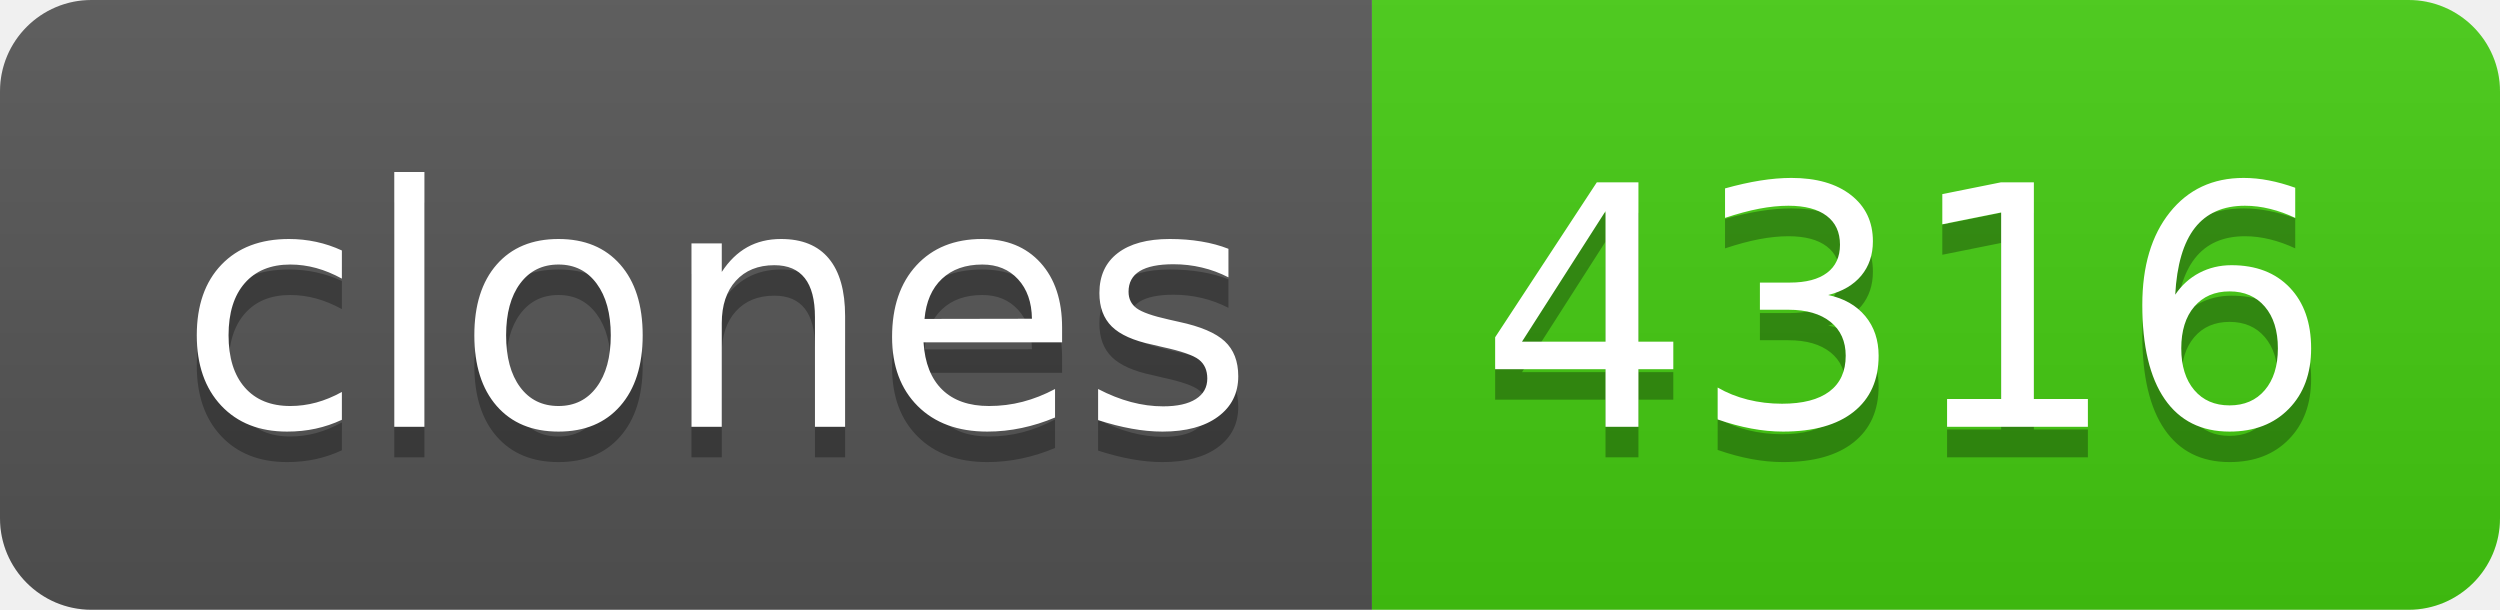
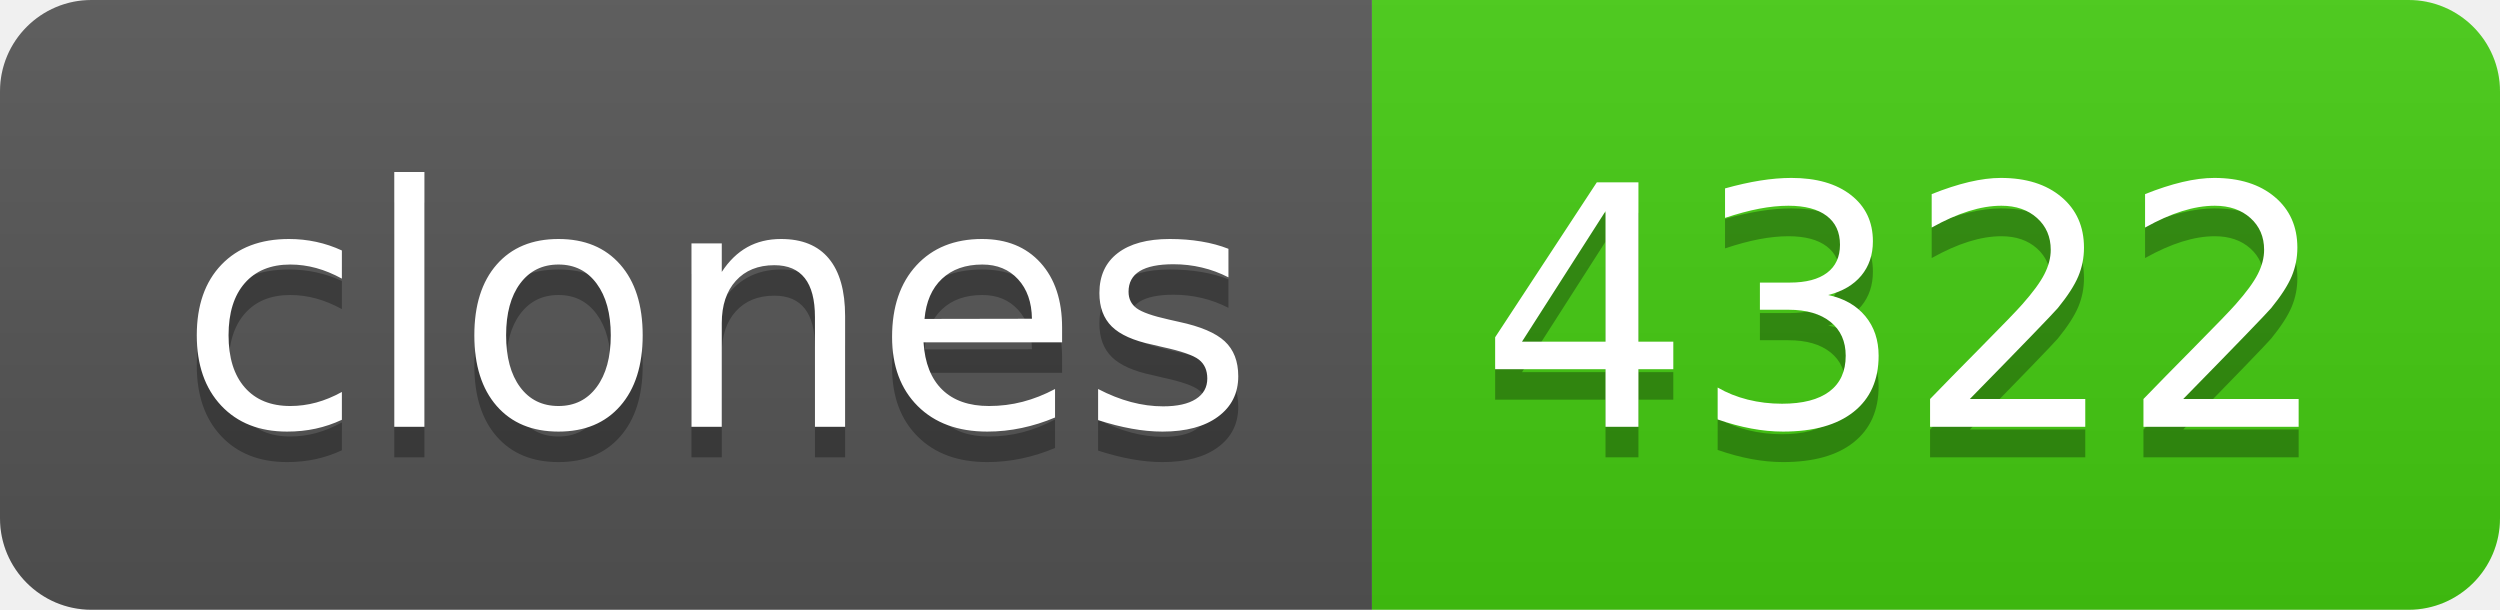
- <svg xmlns="http://www.w3.org/2000/svg" width="82" height="20" role="img" aria-label="clones: 4316">
+ <svg xmlns="http://www.w3.org/2000/svg" width="82" height="20" role="img" aria-label="clones: 4322">
  <linearGradient id="s" x2="0" y2="100%">
    <stop offset="0" stop-color="#bbb" stop-opacity=".1" />
    <stop offset="1" stop-opacity=".1" />
  </linearGradient>
  <clipPath id="r">
    <rect width="82" height="20" rx="3" fill="#fff" />
  </clipPath>
  <g clip-path="url(#r)">
    <rect width="45" height="20" fill="#555" />
    <rect x="45" width="37" height="20" fill="#4c1" />
    <rect width="82" height="20" fill="url(#s)" />
  </g>
  <g fill="#fff" text-anchor="middle" font-family="Verdana,Geneva,DejaVu Sans,sans-serif" text-rendering="geometricPrecision" font-size="110">
    <text aria-hidden="true" x="235" y="150" fill="#010101" fill-opacity=".3" transform="scale(.1)" textLength="350">clones</text>
    <text x="235" y="140" transform="scale(.1)" fill="#fff" textLength="350">clones</text>
-     <text aria-hidden="true" x="625" y="150" fill="#010101" fill-opacity=".3" transform="scale(.1)" textLength="270">4316</text>
-     <text x="625" y="140" transform="scale(.1)" fill="#fff" textLength="270">4316</text>
+     <text aria-hidden="true" x="625" y="150" fill="#010101" fill-opacity=".3" transform="scale(.1)" textLength="270">4322</text>
+     <text x="625" y="140" transform="scale(.1)" fill="#fff" textLength="270">4322</text>
  </g>
</svg>
